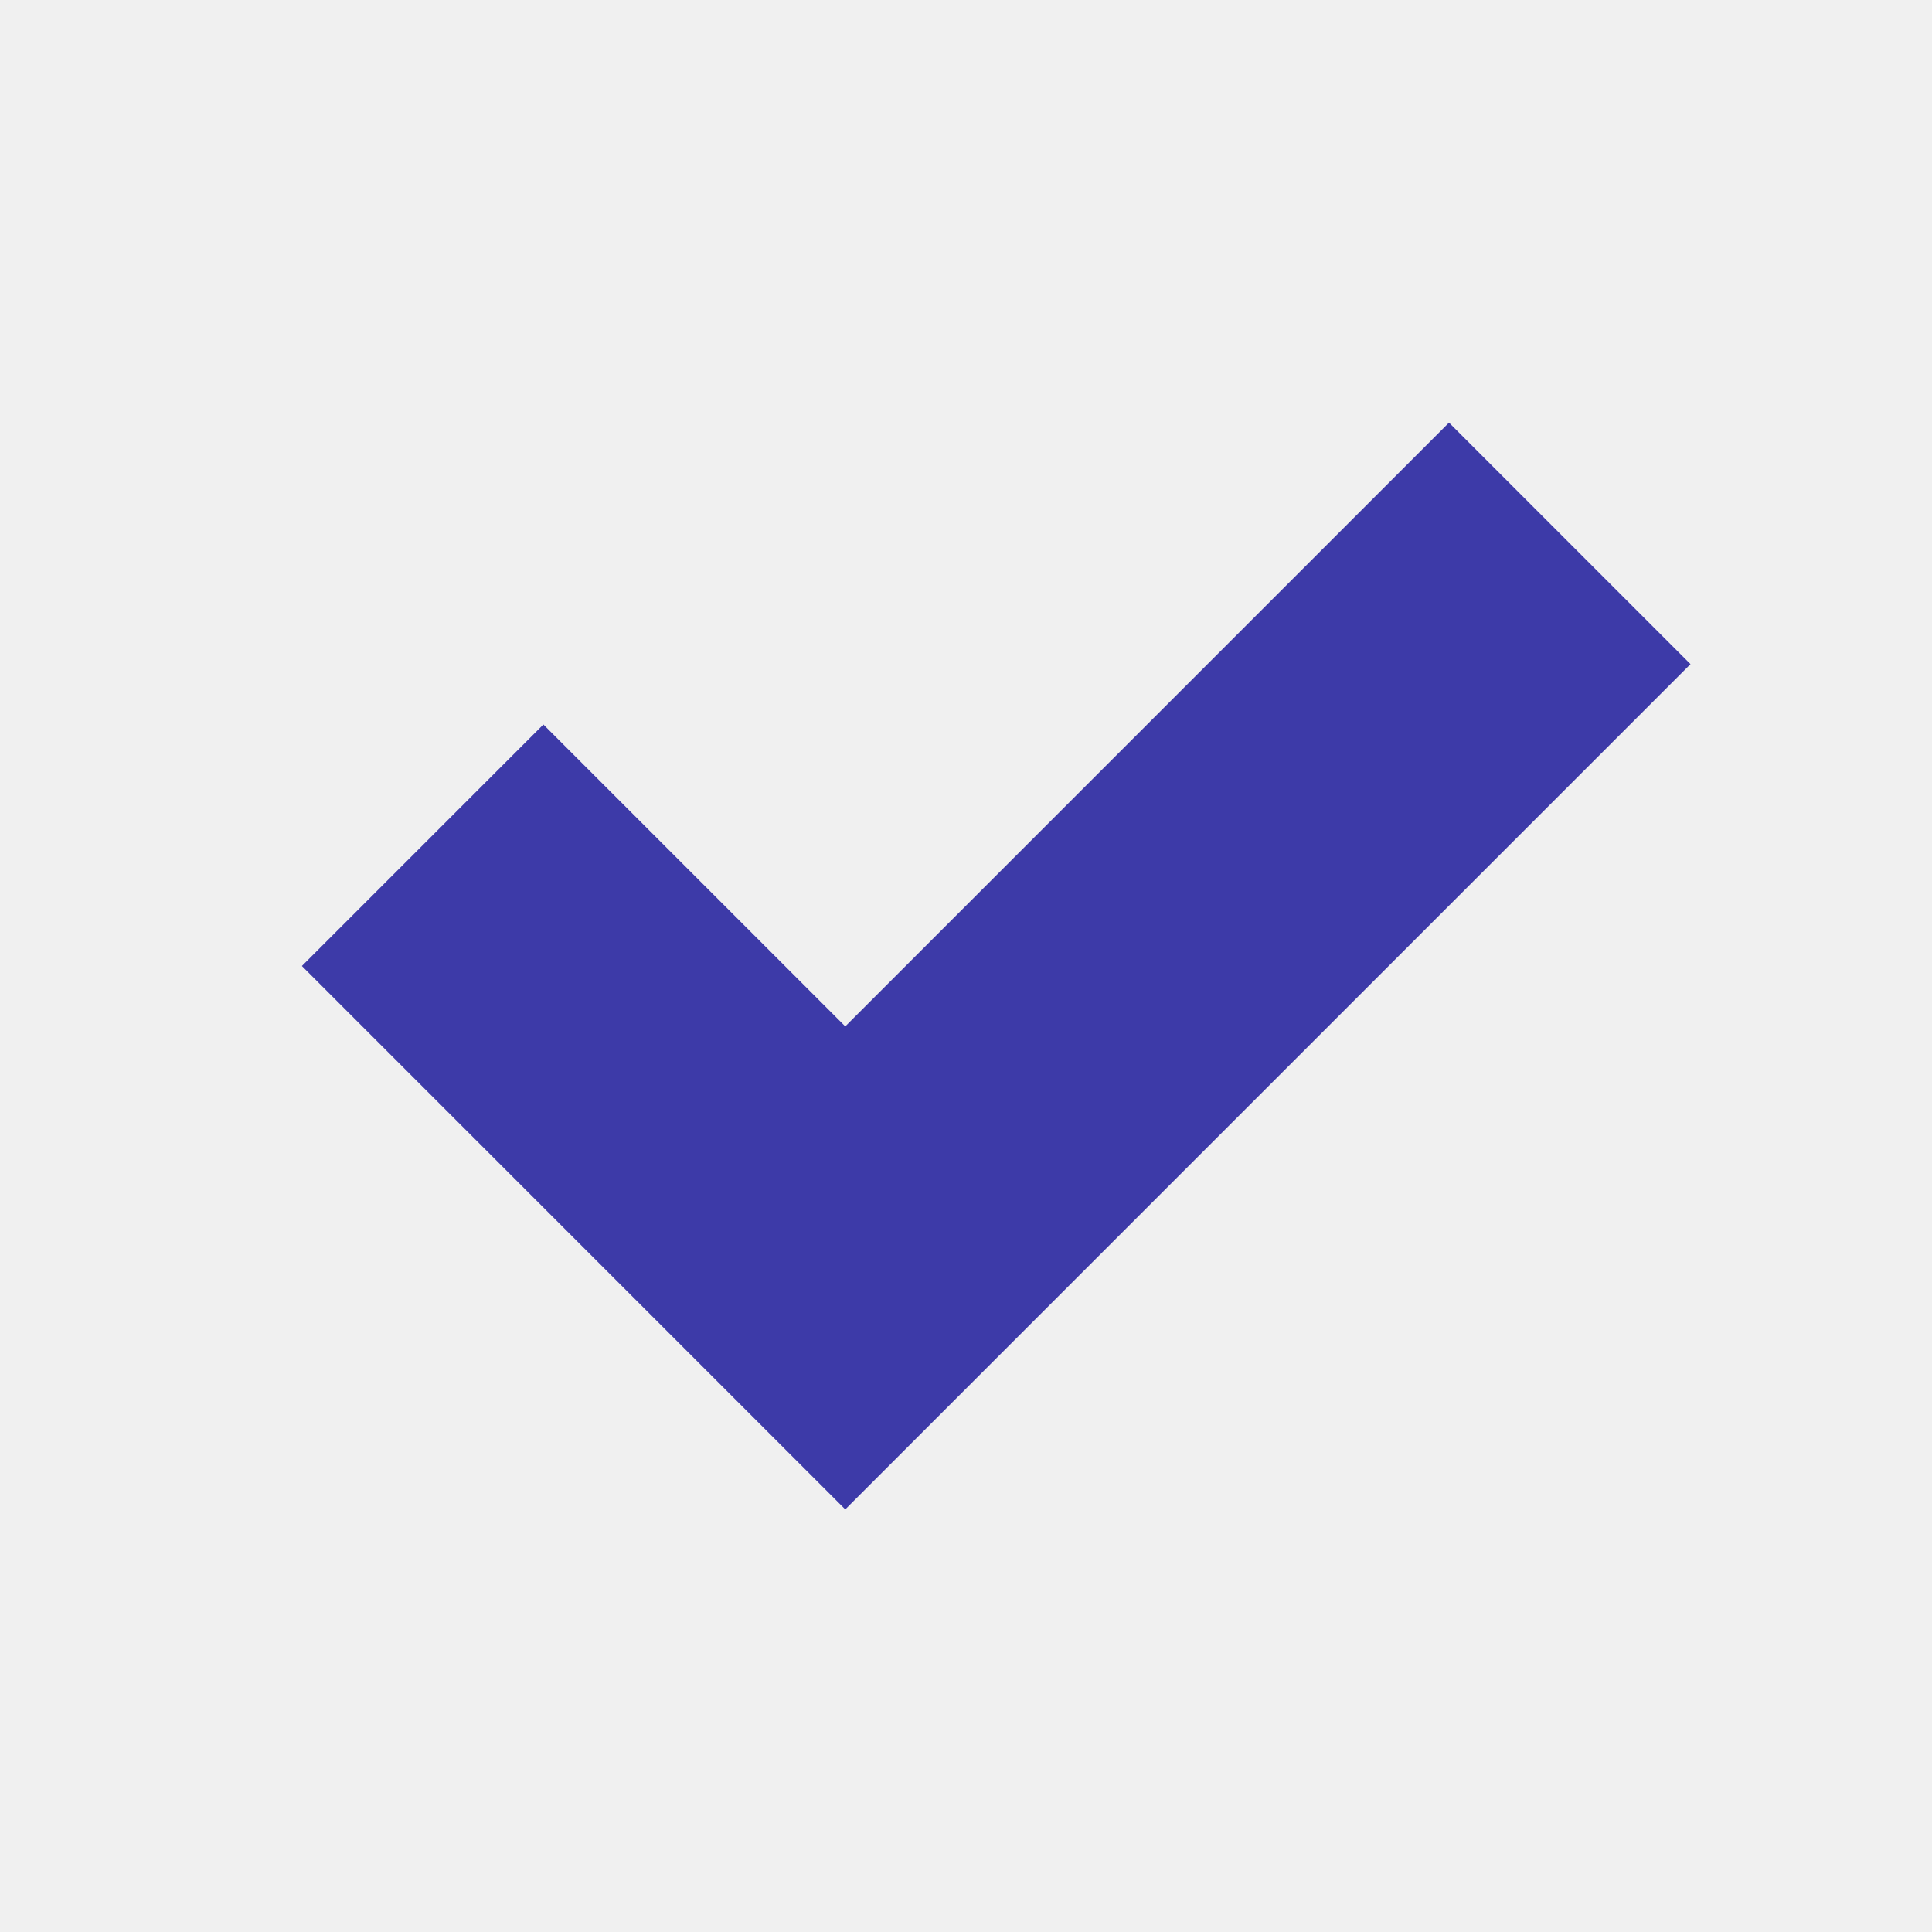
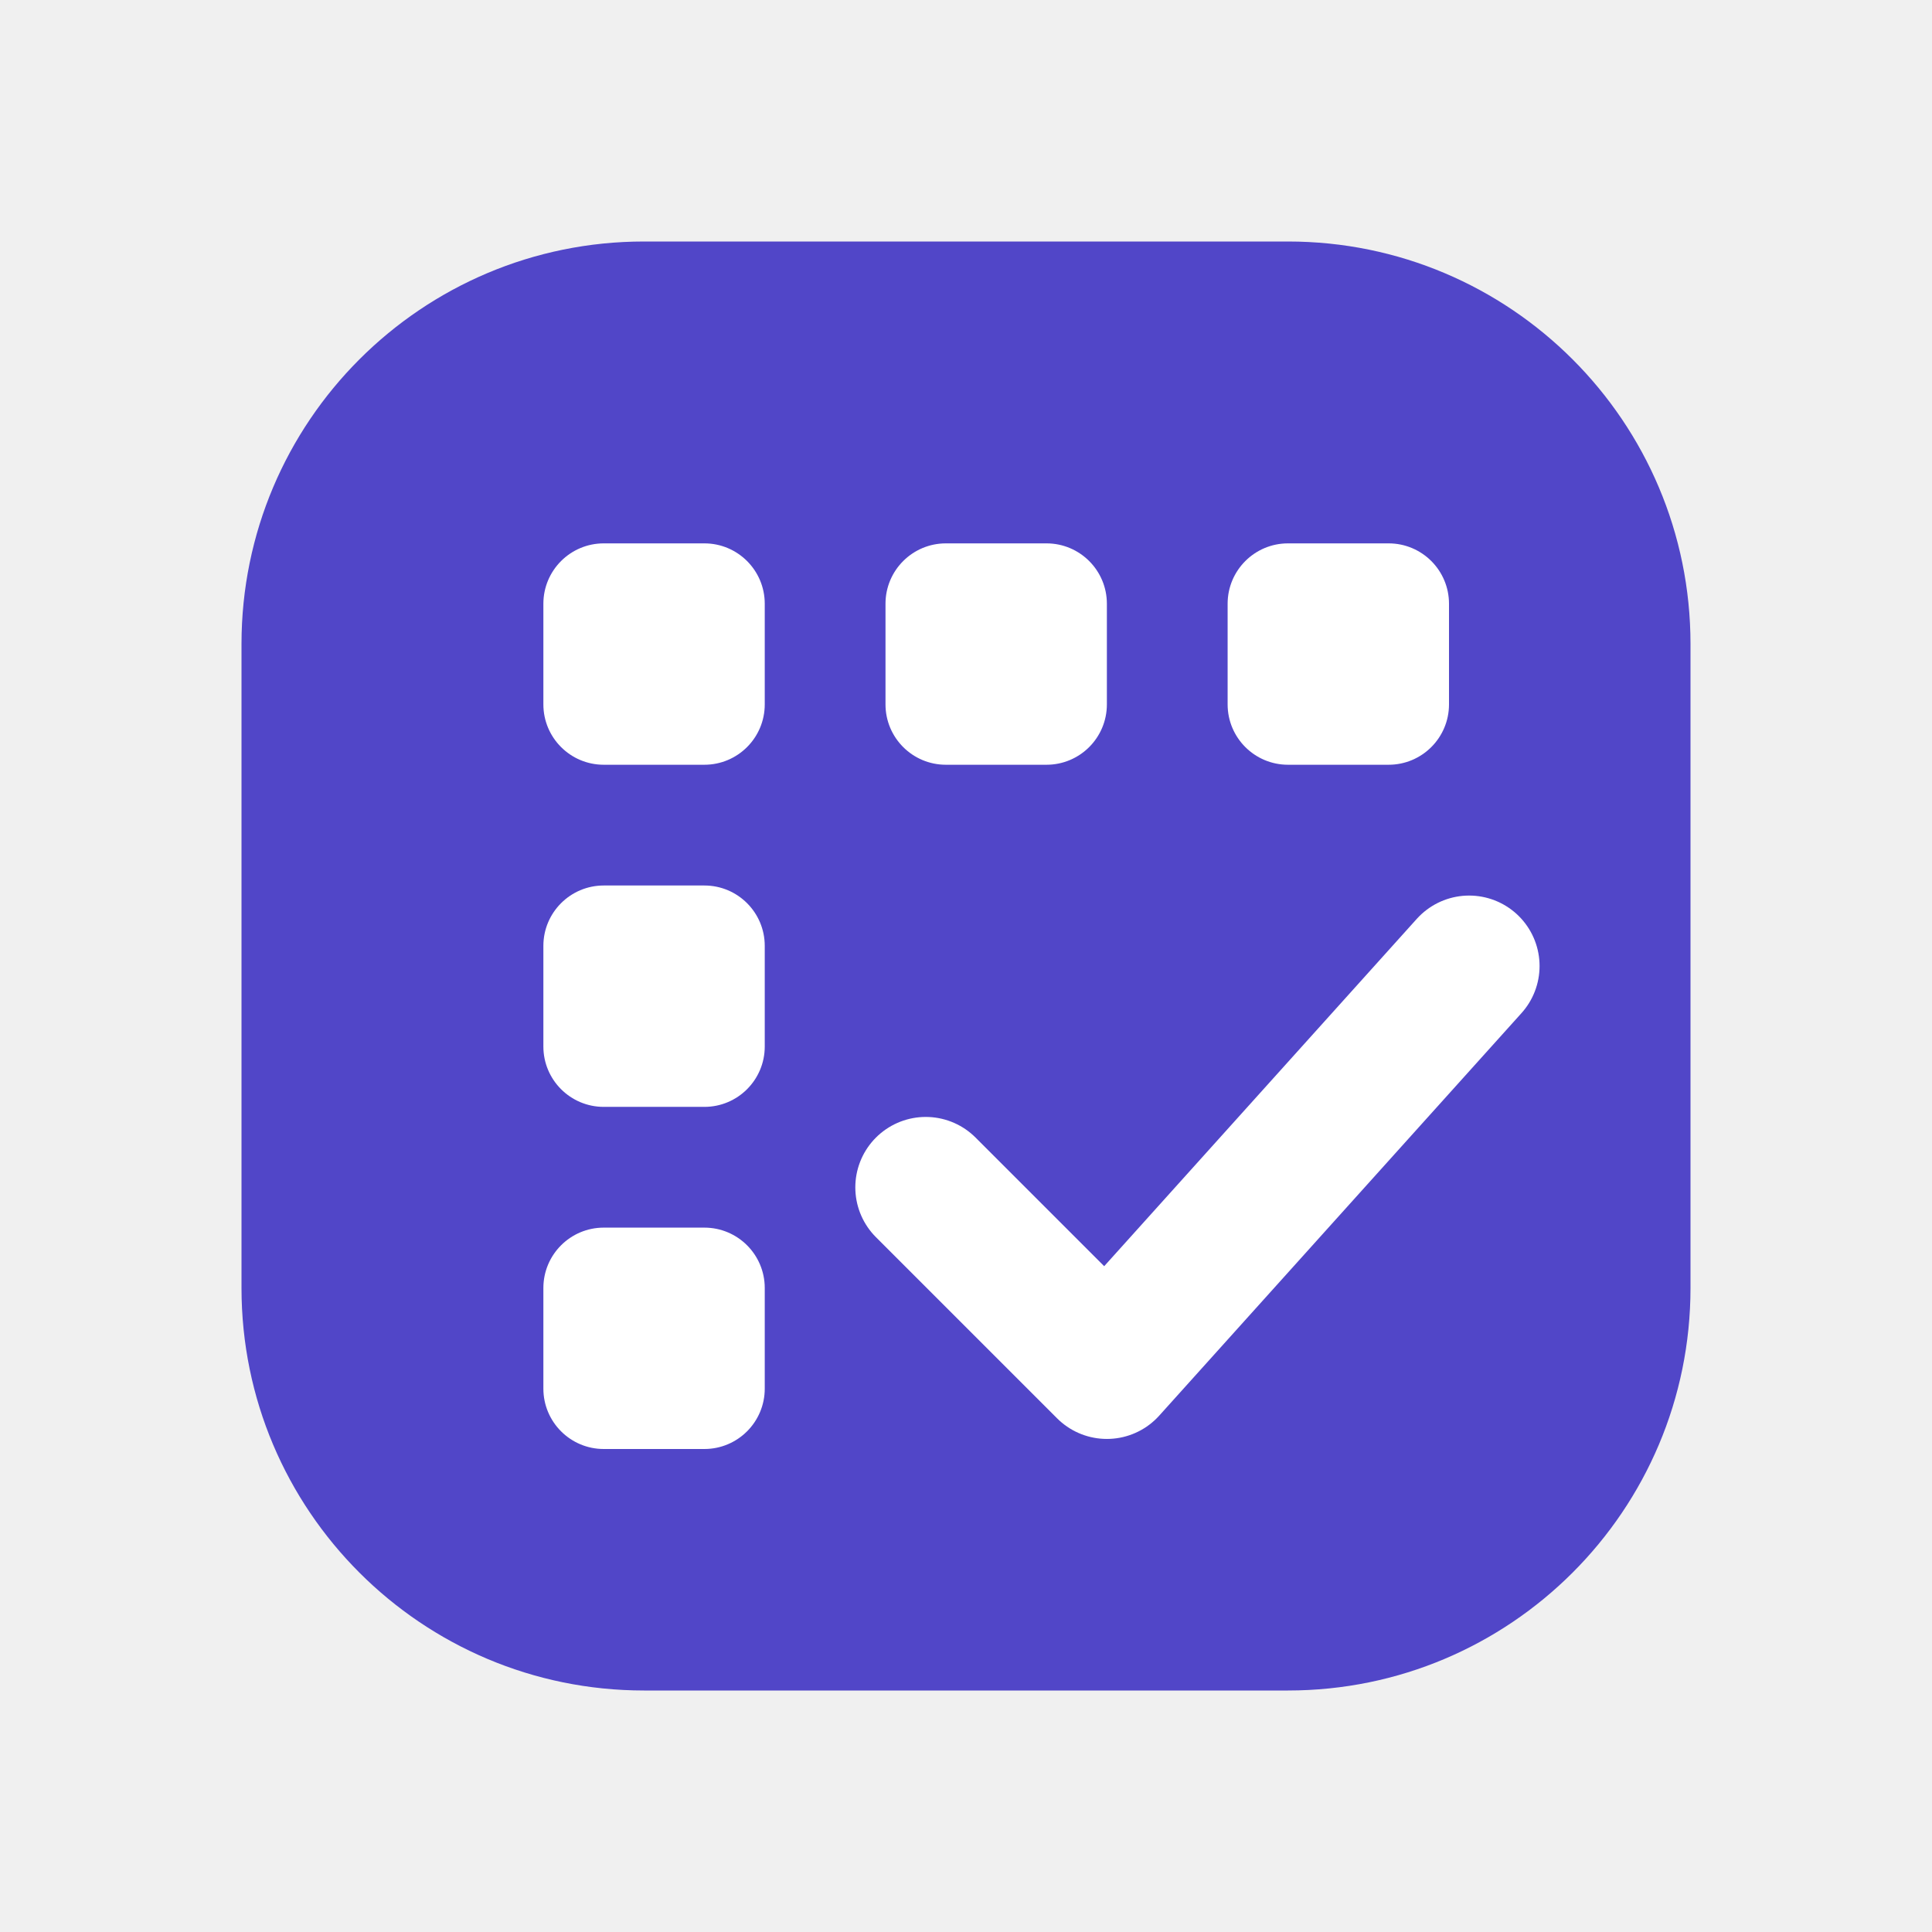
- <svg xmlns="http://www.w3.org/2000/svg" viewBox="0 0 32 32">
-   <path fill="#3D3AA8" d="m5 16 4-4 5 5L24 7l4 4-14 14Z" />
+ <svg xmlns="http://www.w3.org/2000/svg" viewBox="0 0 96 96">
+   <rect x="12" y="12" width="72" height="72" rx="20" fill="#5146C8" />
+   <g fill="#fff">
+     <rect x="27" y="27" width="11" height="11" rx="3" />
+     <rect x="44" y="27" width="11" height="11" rx="3" />
+     <rect x="61" y="27" width="11" height="11" rx="3" />
+     <rect x="27" y="44" width="11" height="11" rx="3" />
+     <rect x="27" y="61" width="11" height="11" rx="3" />
+   </g>
+   <path d="m46 59 9 9 18-20" fill="none" stroke="#fff" stroke-width="7" stroke-linecap="round" stroke-linejoin="round" />
</svg>
